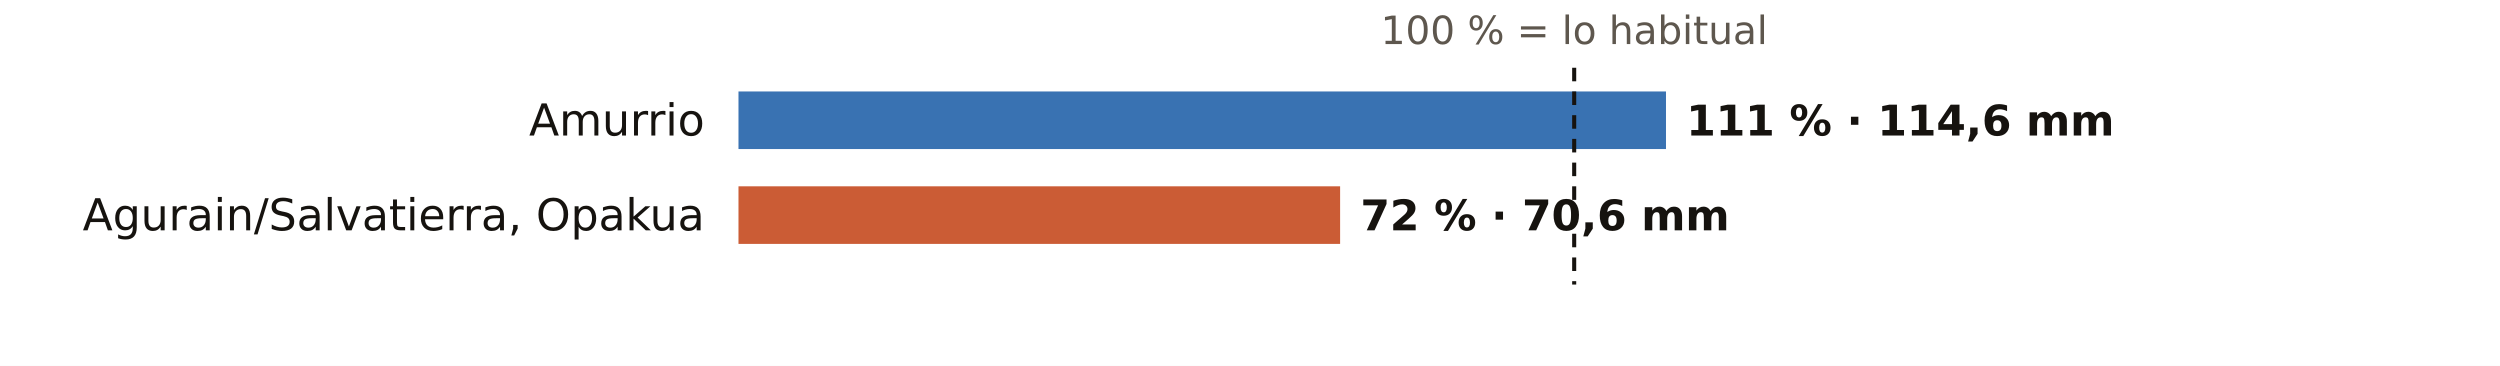
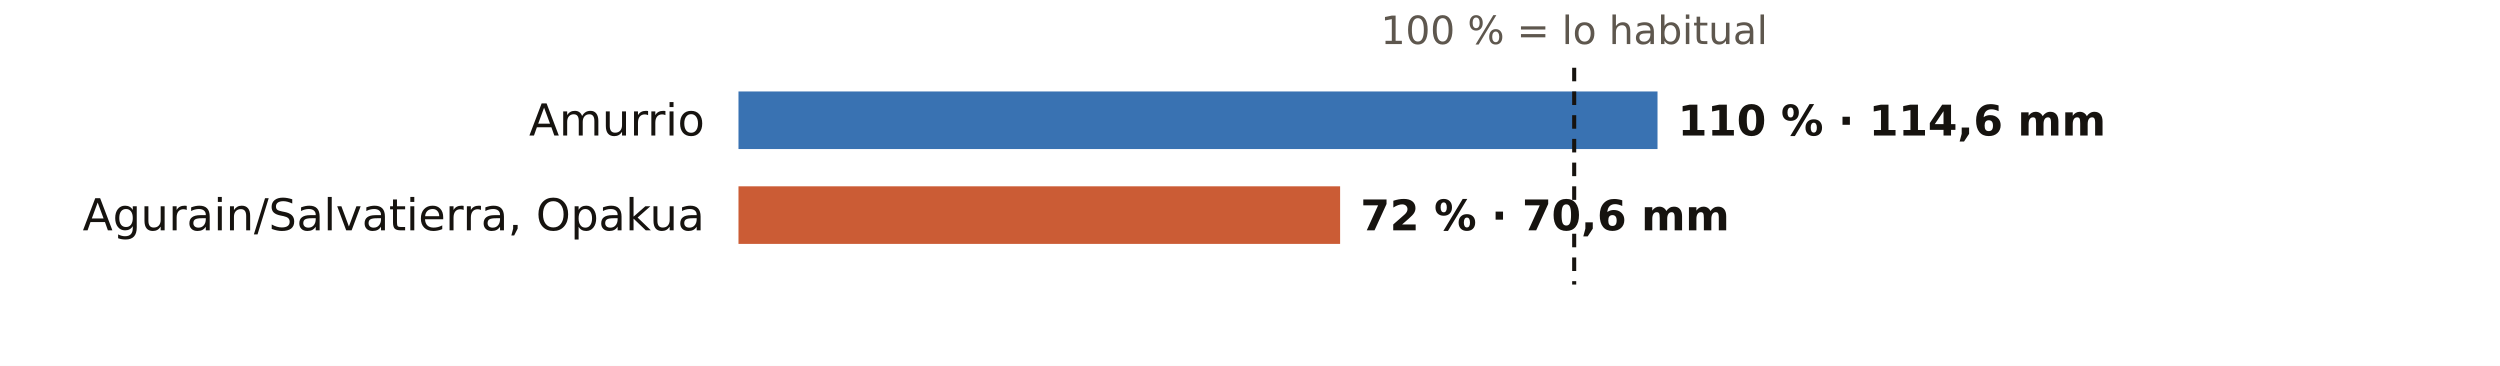
<svg xmlns="http://www.w3.org/2000/svg" viewBox="0 0 738 108" width="738" height="108" role="img" aria-label="El otoño en los pluviómetros de AEMET de Álava: % de lo habitual">
  <rect width="738" height="108" fill="#FFFFFF" />
  <text x="464.7" y="13.0" font-size="11.5" fill="#5E574E" text-anchor="middle" font-weight="400" font-family="Public Sans, DejaVu Sans, Arial, sans-serif">100 % = lo habitual</text>
  <text x="208.0" y="40.0" font-size="13" fill="#16130F" text-anchor="end" font-weight="500" font-family="Public Sans, DejaVu Sans, Arial, sans-serif">Amurrio</text>
-   <rect x="218" y="27" width="273.8" height="17" fill="#1F5FA8" opacity="0.88" />
-   <text x="497.8" y="40.0" font-size="12.5" fill="#16130F" text-anchor="start" font-weight="600" font-family="Public Sans, DejaVu Sans, Arial, sans-serif">111 % · 114,6 mm</text>
+   <rect x="218" y="27" width="271.3" height="17" fill="#1F5FA8" opacity="0.88" />
+   <text x="495.3" y="40.0" font-size="12.5" fill="#16130F" text-anchor="start" font-weight="600" font-family="Public Sans, DejaVu Sans, Arial, sans-serif">110 % · 114,6 mm</text>
  <text x="208.0" y="68.0" font-size="13" fill="#16130F" text-anchor="end" font-weight="500" font-family="Public Sans, DejaVu Sans, Arial, sans-serif">Agurain/Salvatierra, Opakua</text>
  <rect x="218" y="55" width="177.6" height="17" fill="#C4461A" opacity="0.88" />
  <text x="401.6" y="68.0" font-size="12.5" fill="#16130F" text-anchor="start" font-weight="600" font-family="Public Sans, DejaVu Sans, Arial, sans-serif">72 % · 70,6 mm</text>
  <line x1="464.7" x2="464.7" y1="20" y2="84" stroke="#16130F" stroke-width="1.2" stroke-dasharray="4 3" />
</svg>
